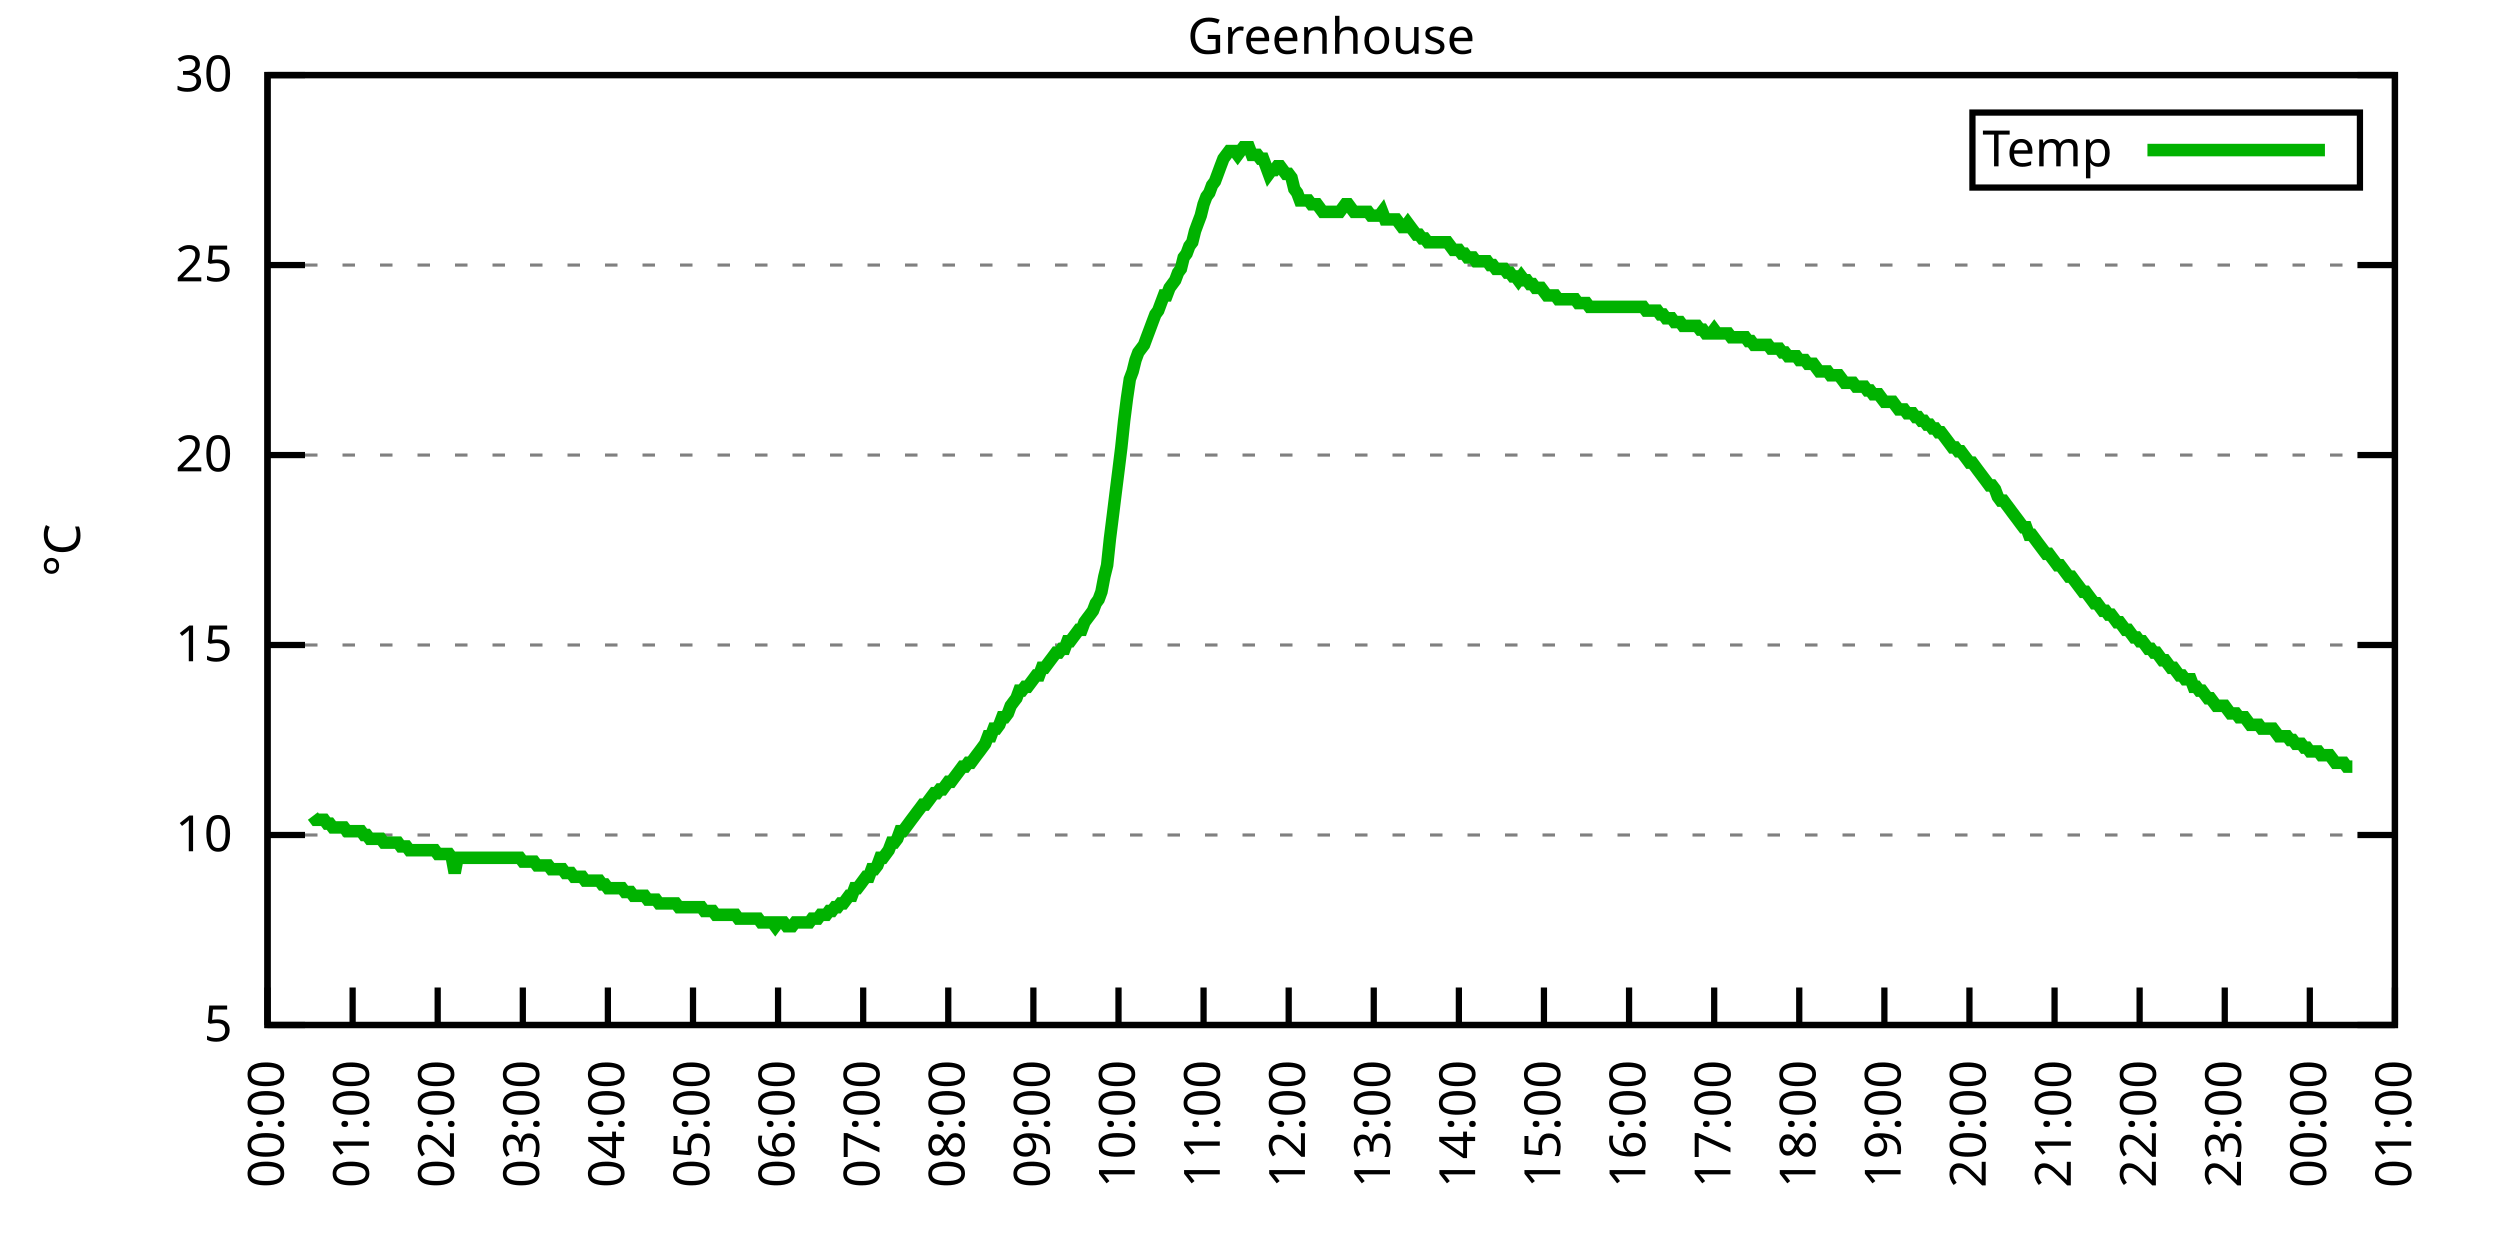
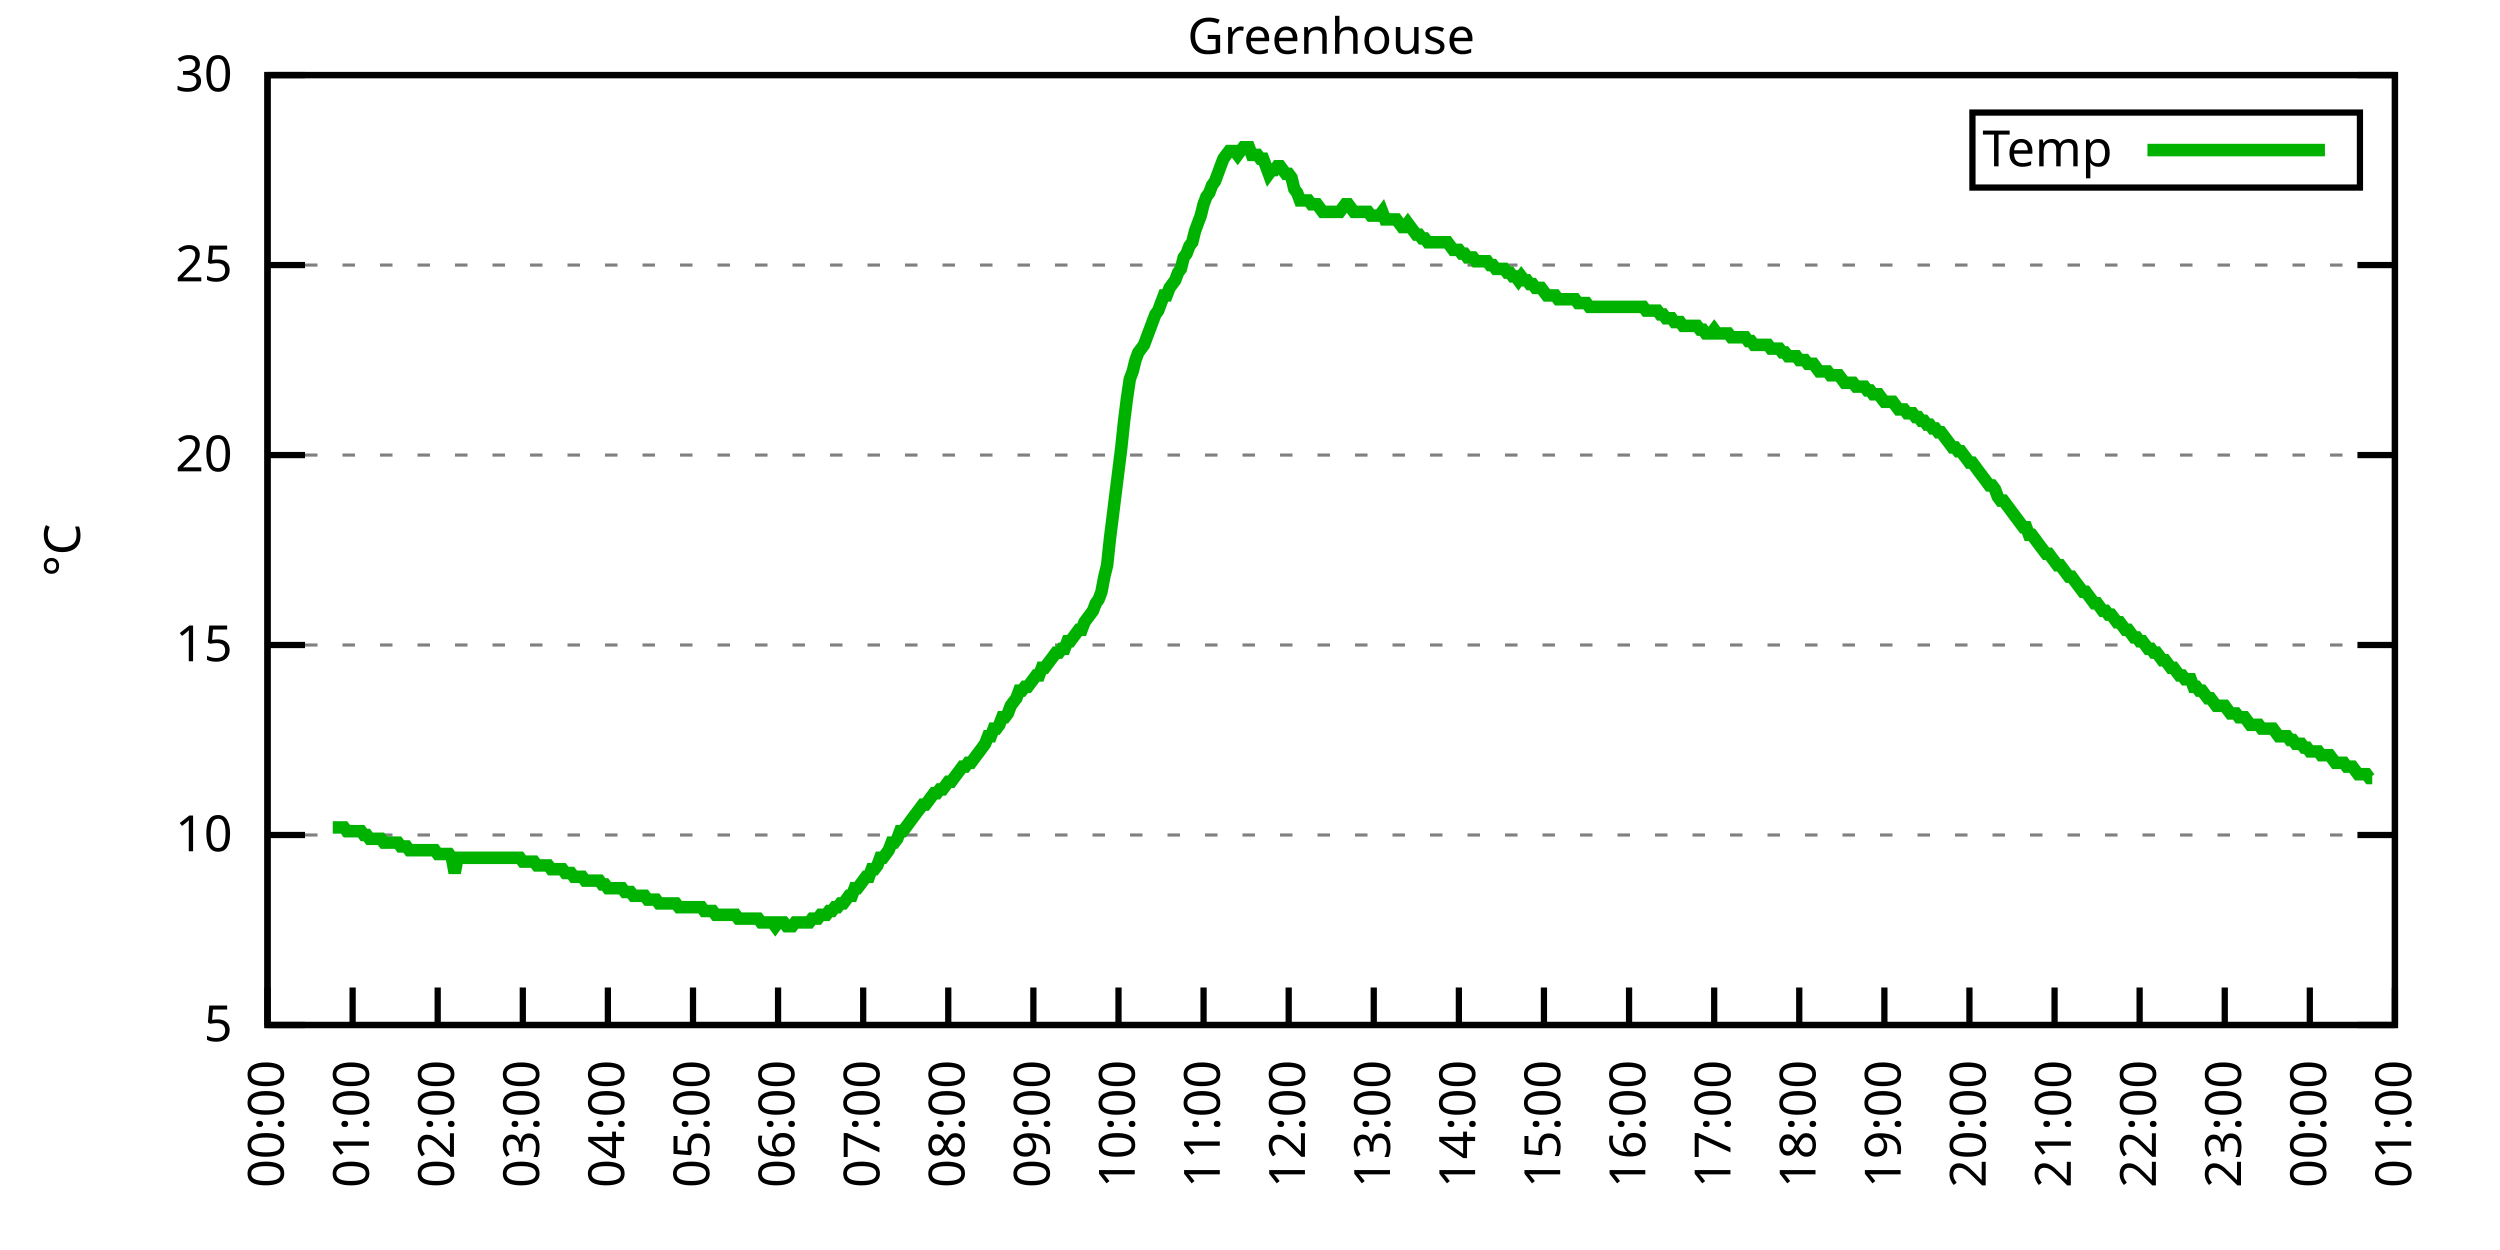
<svg xmlns="http://www.w3.org/2000/svg" xmlns:xlink="http://www.w3.org/1999/xlink" width="400" height="200" viewBox="0 0 400 200">
  <g id="gnuplot_canvas">
    <rect x="0" y="0" width="400" height="200" fill="none" />
    <defs>
      <circle id="gpDot" r="0.5" stroke-width="0.5" stroke="currentColor" />
      <path id="gpPt0" stroke-width="0.333" stroke="currentColor" d="M-1,0 h2 M0,-1 v2" />
      <path id="gpPt1" stroke-width="0.333" stroke="currentColor" d="M-1,-1 L1,1 M1,-1 L-1,1" />
      <path id="gpPt2" stroke-width="0.333" stroke="currentColor" d="M-1,0 L1,0 M0,-1 L0,1 M-1,-1 L1,1 M-1,1 L1,-1" />
      <rect id="gpPt3" stroke-width="0.333" stroke="currentColor" x="-1" y="-1" width="2" height="2" />
      <rect id="gpPt4" stroke-width="0.333" stroke="currentColor" fill="currentColor" x="-1" y="-1" width="2" height="2" />
      <circle id="gpPt5" stroke-width="0.333" stroke="currentColor" cx="0" cy="0" r="1" />
      <use xlink:href="#gpPt5" id="gpPt6" fill="currentColor" stroke="none" />
      <path id="gpPt7" stroke-width="0.333" stroke="currentColor" d="M0,-1.33 L-1.33,0.67 L1.33,0.67 z" />
      <use xlink:href="#gpPt7" id="gpPt8" fill="currentColor" stroke="none" />
      <use xlink:href="#gpPt7" id="gpPt9" stroke="currentColor" transform="rotate(180)" />
      <use xlink:href="#gpPt9" id="gpPt10" fill="currentColor" stroke="none" />
      <use xlink:href="#gpPt3" id="gpPt11" stroke="currentColor" transform="rotate(45)" />
      <use xlink:href="#gpPt11" id="gpPt12" fill="currentColor" stroke="none" />
      <path id="gpPt13" stroke-width="0.333" stroke="currentColor" d="M0,1.330 L1.265,0.411 L0.782,-1.067 L-0.782,-1.076 L-1.265,0.411 z" />
      <use xlink:href="#gpPt13" id="gpPt14" fill="currentColor" stroke="none" />
      <filter id="textbox" filterUnits="objectBoundingBox" x="0" y="0" height="1" width="1">
        <feFlood flood-color="white" flood-opacity="1" result="bgnd" />
        <feComposite in="SourceGraphic" in2="bgnd" operator="atop" />
      </filter>
      <filter id="greybox" filterUnits="objectBoundingBox" x="0" y="0" height="1" width="1">
        <feFlood flood-color="lightgrey" flood-opacity="1" result="grey" />
        <feComposite in="SourceGraphic" in2="grey" operator="atop" />
      </filter>
    </defs>
    <g fill="none" color="white" stroke="currentColor" stroke-width="1.00" stroke-linecap="butt" stroke-linejoin="miter">
</g>
    <g fill="none" color="black" stroke="currentColor" stroke-width="1.00" stroke-linecap="butt" stroke-linejoin="miter">
      <g stroke="none" shape-rendering="crispEdges">
        <polygon fill="rgb(255, 255, 255)" points="42.80,164.00 383.18,164.00 383.18,12.02 42.80,12.02 " />
      </g>
    </g>
    <g fill="none" color="black" stroke="currentColor" stroke-width="1.00" stroke-linecap="butt" stroke-linejoin="miter">
</g>
    <g fill="none" color="black" stroke="black" stroke-width="0.50" stroke-linecap="butt" stroke-linejoin="miter">
</g>
    <g fill="none" color="gray" stroke="currentColor" stroke-width="0.50" stroke-linecap="butt" stroke-linejoin="miter">
      <path stroke="gray" stroke-dasharray="2,4" class="gridline" d="M42.80,164.00 L383.19,164.00  " />
    </g>
    <g fill="none" color="gray" stroke="gray" stroke-width="1.00" stroke-linecap="butt" stroke-linejoin="miter">
</g>
    <g fill="none" color="black" stroke="currentColor" stroke-width="1.00" stroke-linecap="butt" stroke-linejoin="miter">
      <path stroke="black" d="M42.80,164.00 L48.80,164.00 M383.19,164.00 L377.19,164.00  " />
      <g transform="translate(37.20,166.60)" stroke="none" fill="black" font-family="Sans" font-size="8.00" text-anchor="end">
        <text>
          <tspan font-family="Sans"> 5</tspan>
        </text>
      </g>
    </g>
    <g fill="none" color="black" stroke="currentColor" stroke-width="1.00" stroke-linecap="butt" stroke-linejoin="miter">
</g>
    <g fill="none" color="black" stroke="black" stroke-width="0.50" stroke-linecap="butt" stroke-linejoin="miter">
</g>
    <g fill="none" color="gray" stroke="currentColor" stroke-width="0.50" stroke-linecap="butt" stroke-linejoin="miter">
      <path stroke="gray" stroke-dasharray="2,4" class="gridline" d="M42.80,133.60 L383.19,133.60  " />
    </g>
    <g fill="none" color="gray" stroke="gray" stroke-width="1.00" stroke-linecap="butt" stroke-linejoin="miter">
</g>
    <g fill="none" color="black" stroke="currentColor" stroke-width="1.00" stroke-linecap="butt" stroke-linejoin="miter">
      <path stroke="black" d="M42.80,133.60 L48.80,133.60 M383.19,133.60 L377.19,133.60  " />
      <g transform="translate(37.20,136.20)" stroke="none" fill="black" font-family="Sans" font-size="8.00" text-anchor="end">
        <text>
          <tspan font-family="Sans"> 10</tspan>
        </text>
      </g>
    </g>
    <g fill="none" color="black" stroke="currentColor" stroke-width="1.00" stroke-linecap="butt" stroke-linejoin="miter">
</g>
    <g fill="none" color="black" stroke="black" stroke-width="0.50" stroke-linecap="butt" stroke-linejoin="miter">
</g>
    <g fill="none" color="gray" stroke="currentColor" stroke-width="0.50" stroke-linecap="butt" stroke-linejoin="miter">
      <path stroke="gray" stroke-dasharray="2,4" class="gridline" d="M42.80,103.20 L383.19,103.20  " />
    </g>
    <g fill="none" color="gray" stroke="gray" stroke-width="1.00" stroke-linecap="butt" stroke-linejoin="miter">
</g>
    <g fill="none" color="black" stroke="currentColor" stroke-width="1.00" stroke-linecap="butt" stroke-linejoin="miter">
      <path stroke="black" d="M42.80,103.20 L48.80,103.20 M383.19,103.20 L377.19,103.20  " />
      <g transform="translate(37.20,105.80)" stroke="none" fill="black" font-family="Sans" font-size="8.00" text-anchor="end">
        <text>
          <tspan font-family="Sans"> 15</tspan>
        </text>
      </g>
    </g>
    <g fill="none" color="black" stroke="currentColor" stroke-width="1.00" stroke-linecap="butt" stroke-linejoin="miter">
</g>
    <g fill="none" color="black" stroke="black" stroke-width="0.50" stroke-linecap="butt" stroke-linejoin="miter">
</g>
    <g fill="none" color="gray" stroke="currentColor" stroke-width="0.50" stroke-linecap="butt" stroke-linejoin="miter">
      <path stroke="gray" stroke-dasharray="2,4" class="gridline" d="M42.80,72.81 L383.19,72.81  " />
    </g>
    <g fill="none" color="gray" stroke="gray" stroke-width="1.00" stroke-linecap="butt" stroke-linejoin="miter">
</g>
    <g fill="none" color="black" stroke="currentColor" stroke-width="1.00" stroke-linecap="butt" stroke-linejoin="miter">
      <path stroke="black" d="M42.80,72.81 L48.80,72.81 M383.19,72.81 L377.19,72.81  " />
      <g transform="translate(37.20,75.41)" stroke="none" fill="black" font-family="Sans" font-size="8.00" text-anchor="end">
        <text>
          <tspan font-family="Sans"> 20</tspan>
        </text>
      </g>
    </g>
    <g fill="none" color="black" stroke="currentColor" stroke-width="1.00" stroke-linecap="butt" stroke-linejoin="miter">
</g>
    <g fill="none" color="black" stroke="black" stroke-width="0.50" stroke-linecap="butt" stroke-linejoin="miter">
</g>
    <g fill="none" color="gray" stroke="currentColor" stroke-width="0.50" stroke-linecap="butt" stroke-linejoin="miter">
      <path stroke="gray" stroke-dasharray="2,4" class="gridline" d="M42.80,42.41 L383.19,42.41  " />
    </g>
    <g fill="none" color="gray" stroke="gray" stroke-width="1.00" stroke-linecap="butt" stroke-linejoin="miter">
</g>
    <g fill="none" color="black" stroke="currentColor" stroke-width="1.00" stroke-linecap="butt" stroke-linejoin="miter">
      <path stroke="black" d="M42.80,42.41 L48.80,42.41 M383.19,42.41 L377.19,42.41  " />
      <g transform="translate(37.20,45.01)" stroke="none" fill="black" font-family="Sans" font-size="8.00" text-anchor="end">
        <text>
          <tspan font-family="Sans"> 25</tspan>
        </text>
      </g>
    </g>
    <g fill="none" color="black" stroke="currentColor" stroke-width="1.00" stroke-linecap="butt" stroke-linejoin="miter">
</g>
    <g fill="none" color="black" stroke="black" stroke-width="0.50" stroke-linecap="butt" stroke-linejoin="miter">
</g>
    <g fill="none" color="gray" stroke="currentColor" stroke-width="0.50" stroke-linecap="butt" stroke-linejoin="miter">
      <path stroke="gray" stroke-dasharray="2,4" class="gridline" d="M42.80,12.01 L383.19,12.01  " />
    </g>
    <g fill="none" color="gray" stroke="gray" stroke-width="1.00" stroke-linecap="butt" stroke-linejoin="miter">
</g>
    <g fill="none" color="black" stroke="currentColor" stroke-width="1.00" stroke-linecap="butt" stroke-linejoin="miter">
      <path stroke="black" d="M42.80,12.01 L48.80,12.01 M383.19,12.01 L377.19,12.01  " />
      <g transform="translate(37.20,14.61)" stroke="none" fill="black" font-family="Sans" font-size="8.00" text-anchor="end">
        <text>
          <tspan font-family="Sans"> 30</tspan>
        </text>
      </g>
    </g>
    <g fill="none" color="black" stroke="currentColor" stroke-width="1.00" stroke-linecap="butt" stroke-linejoin="miter">
      <path stroke="black" d="M42.80,164.00 L42.80,158.00  " />
      <g transform="translate(45.40,169.60) rotate(270.00)" stroke="none" fill="black" font-family="Sans" font-size="8.00" text-anchor="end">
        <text>
          <tspan font-family="Sans">00:00</tspan>
        </text>
      </g>
    </g>
    <g fill="none" color="black" stroke="currentColor" stroke-width="1.00" stroke-linecap="butt" stroke-linejoin="miter">
      <path stroke="black" d="M56.42,164.00 L56.42,158.00  " />
      <g transform="translate(59.02,169.60) rotate(270.00)" stroke="none" fill="black" font-family="Sans" font-size="8.00" text-anchor="end">
        <text>
          <tspan font-family="Sans">01:00</tspan>
        </text>
      </g>
    </g>
    <g fill="none" color="black" stroke="currentColor" stroke-width="1.00" stroke-linecap="butt" stroke-linejoin="miter">
      <path stroke="black" d="M70.03,164.00 L70.03,158.00  " />
      <g transform="translate(72.63,169.60) rotate(270.00)" stroke="none" fill="black" font-family="Sans" font-size="8.00" text-anchor="end">
        <text>
          <tspan font-family="Sans">02:00</tspan>
        </text>
      </g>
    </g>
    <g fill="none" color="black" stroke="currentColor" stroke-width="1.00" stroke-linecap="butt" stroke-linejoin="miter">
      <path stroke="black" d="M83.65,164.00 L83.65,158.00  " />
      <g transform="translate(86.25,169.60) rotate(270.00)" stroke="none" fill="black" font-family="Sans" font-size="8.00" text-anchor="end">
        <text>
          <tspan font-family="Sans">03:00</tspan>
        </text>
      </g>
    </g>
    <g fill="none" color="black" stroke="currentColor" stroke-width="1.00" stroke-linecap="butt" stroke-linejoin="miter">
      <path stroke="black" d="M97.26,164.00 L97.26,158.00  " />
      <g transform="translate(99.86,169.60) rotate(270.00)" stroke="none" fill="black" font-family="Sans" font-size="8.00" text-anchor="end">
        <text>
          <tspan font-family="Sans">04:00</tspan>
        </text>
      </g>
    </g>
    <g fill="none" color="black" stroke="currentColor" stroke-width="1.00" stroke-linecap="butt" stroke-linejoin="miter">
      <path stroke="black" d="M110.88,164.00 L110.88,158.00  " />
      <g transform="translate(113.48,169.60) rotate(270.00)" stroke="none" fill="black" font-family="Sans" font-size="8.00" text-anchor="end">
        <text>
          <tspan font-family="Sans">05:00</tspan>
        </text>
      </g>
    </g>
    <g fill="none" color="black" stroke="currentColor" stroke-width="1.00" stroke-linecap="butt" stroke-linejoin="miter">
      <path stroke="black" d="M124.49,164.00 L124.49,158.00  " />
      <g transform="translate(127.09,169.60) rotate(270.00)" stroke="none" fill="black" font-family="Sans" font-size="8.00" text-anchor="end">
        <text>
          <tspan font-family="Sans">06:00</tspan>
        </text>
      </g>
    </g>
    <g fill="none" color="black" stroke="currentColor" stroke-width="1.00" stroke-linecap="butt" stroke-linejoin="miter">
      <path stroke="black" d="M138.11,164.00 L138.11,158.00  " />
      <g transform="translate(140.71,169.60) rotate(270.00)" stroke="none" fill="black" font-family="Sans" font-size="8.00" text-anchor="end">
        <text>
          <tspan font-family="Sans">07:00</tspan>
        </text>
      </g>
    </g>
    <g fill="none" color="black" stroke="currentColor" stroke-width="1.00" stroke-linecap="butt" stroke-linejoin="miter">
      <path stroke="black" d="M151.72,164.00 L151.72,158.00  " />
      <g transform="translate(154.32,169.60) rotate(270.00)" stroke="none" fill="black" font-family="Sans" font-size="8.00" text-anchor="end">
        <text>
          <tspan font-family="Sans">08:00</tspan>
        </text>
      </g>
    </g>
    <g fill="none" color="black" stroke="currentColor" stroke-width="1.00" stroke-linecap="butt" stroke-linejoin="miter">
      <path stroke="black" d="M165.34,164.00 L165.34,158.00  " />
      <g transform="translate(167.94,169.60) rotate(270.00)" stroke="none" fill="black" font-family="Sans" font-size="8.00" text-anchor="end">
        <text>
          <tspan font-family="Sans">09:00</tspan>
        </text>
      </g>
    </g>
    <g fill="none" color="black" stroke="currentColor" stroke-width="1.00" stroke-linecap="butt" stroke-linejoin="miter">
      <path stroke="black" d="M178.96,164.00 L178.96,158.00  " />
      <g transform="translate(181.56,169.60) rotate(270.00)" stroke="none" fill="black" font-family="Sans" font-size="8.00" text-anchor="end">
        <text>
          <tspan font-family="Sans">10:00</tspan>
        </text>
      </g>
    </g>
    <g fill="none" color="black" stroke="currentColor" stroke-width="1.00" stroke-linecap="butt" stroke-linejoin="miter">
      <path stroke="black" d="M192.57,164.00 L192.57,158.00  " />
      <g transform="translate(195.17,169.60) rotate(270.00)" stroke="none" fill="black" font-family="Sans" font-size="8.00" text-anchor="end">
        <text>
          <tspan font-family="Sans">11:00</tspan>
        </text>
      </g>
    </g>
    <g fill="none" color="black" stroke="currentColor" stroke-width="1.00" stroke-linecap="butt" stroke-linejoin="miter">
      <path stroke="black" d="M206.19,164.00 L206.19,158.00  " />
      <g transform="translate(208.79,169.60) rotate(270.00)" stroke="none" fill="black" font-family="Sans" font-size="8.00" text-anchor="end">
        <text>
          <tspan font-family="Sans">12:00</tspan>
        </text>
      </g>
    </g>
    <g fill="none" color="black" stroke="currentColor" stroke-width="1.00" stroke-linecap="butt" stroke-linejoin="miter">
      <path stroke="black" d="M219.80,164.00 L219.80,158.00  " />
      <g transform="translate(222.40,169.60) rotate(270.00)" stroke="none" fill="black" font-family="Sans" font-size="8.00" text-anchor="end">
        <text>
          <tspan font-family="Sans">13:00</tspan>
        </text>
      </g>
    </g>
    <g fill="none" color="black" stroke="currentColor" stroke-width="1.00" stroke-linecap="butt" stroke-linejoin="miter">
      <path stroke="black" d="M233.42,164.00 L233.42,158.00  " />
      <g transform="translate(236.02,169.60) rotate(270.00)" stroke="none" fill="black" font-family="Sans" font-size="8.00" text-anchor="end">
        <text>
          <tspan font-family="Sans">14:00</tspan>
        </text>
      </g>
    </g>
    <g fill="none" color="black" stroke="currentColor" stroke-width="1.00" stroke-linecap="butt" stroke-linejoin="miter">
      <path stroke="black" d="M247.03,164.00 L247.03,158.00  " />
      <g transform="translate(249.63,169.60) rotate(270.00)" stroke="none" fill="black" font-family="Sans" font-size="8.00" text-anchor="end">
        <text>
          <tspan font-family="Sans">15:00</tspan>
        </text>
      </g>
    </g>
    <g fill="none" color="black" stroke="currentColor" stroke-width="1.00" stroke-linecap="butt" stroke-linejoin="miter">
      <path stroke="black" d="M260.65,164.00 L260.65,158.00  " />
      <g transform="translate(263.25,169.60) rotate(270.00)" stroke="none" fill="black" font-family="Sans" font-size="8.00" text-anchor="end">
        <text>
          <tspan font-family="Sans">16:00</tspan>
        </text>
      </g>
    </g>
    <g fill="none" color="black" stroke="currentColor" stroke-width="1.00" stroke-linecap="butt" stroke-linejoin="miter">
      <path stroke="black" d="M274.27,164.00 L274.27,158.00  " />
      <g transform="translate(276.87,169.60) rotate(270.00)" stroke="none" fill="black" font-family="Sans" font-size="8.00" text-anchor="end">
        <text>
          <tspan font-family="Sans">17:00</tspan>
        </text>
      </g>
    </g>
    <g fill="none" color="black" stroke="currentColor" stroke-width="1.00" stroke-linecap="butt" stroke-linejoin="miter">
      <path stroke="black" d="M287.88,164.00 L287.88,158.00  " />
      <g transform="translate(290.48,169.60) rotate(270.00)" stroke="none" fill="black" font-family="Sans" font-size="8.00" text-anchor="end">
        <text>
          <tspan font-family="Sans">18:00</tspan>
        </text>
      </g>
    </g>
    <g fill="none" color="black" stroke="currentColor" stroke-width="1.00" stroke-linecap="butt" stroke-linejoin="miter">
      <path stroke="black" d="M301.50,164.00 L301.50,158.00  " />
      <g transform="translate(304.10,169.60) rotate(270.00)" stroke="none" fill="black" font-family="Sans" font-size="8.00" text-anchor="end">
        <text>
          <tspan font-family="Sans">19:00</tspan>
        </text>
      </g>
    </g>
    <g fill="none" color="black" stroke="currentColor" stroke-width="1.00" stroke-linecap="butt" stroke-linejoin="miter">
      <path stroke="black" d="M315.11,164.00 L315.11,158.00  " />
      <g transform="translate(317.71,169.60) rotate(270.00)" stroke="none" fill="black" font-family="Sans" font-size="8.00" text-anchor="end">
        <text>
          <tspan font-family="Sans">20:00</tspan>
        </text>
      </g>
    </g>
    <g fill="none" color="black" stroke="currentColor" stroke-width="1.00" stroke-linecap="butt" stroke-linejoin="miter">
      <path stroke="black" d="M328.73,164.00 L328.73,158.00  " />
      <g transform="translate(331.33,169.60) rotate(270.00)" stroke="none" fill="black" font-family="Sans" font-size="8.00" text-anchor="end">
        <text>
          <tspan font-family="Sans">21:00</tspan>
        </text>
      </g>
    </g>
    <g fill="none" color="black" stroke="currentColor" stroke-width="1.00" stroke-linecap="butt" stroke-linejoin="miter">
      <path stroke="black" d="M342.34,164.00 L342.34,158.00  " />
      <g transform="translate(344.94,169.60) rotate(270.00)" stroke="none" fill="black" font-family="Sans" font-size="8.00" text-anchor="end">
        <text>
          <tspan font-family="Sans">22:00</tspan>
        </text>
      </g>
    </g>
    <g fill="none" color="black" stroke="currentColor" stroke-width="1.00" stroke-linecap="butt" stroke-linejoin="miter">
      <path stroke="black" d="M355.96,164.00 L355.96,158.00  " />
      <g transform="translate(358.56,169.60) rotate(270.00)" stroke="none" fill="black" font-family="Sans" font-size="8.00" text-anchor="end">
        <text>
          <tspan font-family="Sans">23:00</tspan>
        </text>
      </g>
    </g>
    <g fill="none" color="black" stroke="currentColor" stroke-width="1.00" stroke-linecap="butt" stroke-linejoin="miter">
      <path stroke="black" d="M369.57,164.00 L369.57,158.00  " />
      <g transform="translate(372.17,169.60) rotate(270.00)" stroke="none" fill="black" font-family="Sans" font-size="8.00" text-anchor="end">
        <text>
          <tspan font-family="Sans">00:00</tspan>
        </text>
      </g>
    </g>
    <g fill="none" color="black" stroke="currentColor" stroke-width="1.00" stroke-linecap="butt" stroke-linejoin="miter">
      <path stroke="black" d="M383.19,164.00 L383.19,158.00  " />
      <g transform="translate(385.79,169.60) rotate(270.00)" stroke="none" fill="black" font-family="Sans" font-size="8.00" text-anchor="end">
        <text>
          <tspan font-family="Sans">01:00</tspan>
        </text>
      </g>
    </g>
    <g fill="none" color="black" stroke="currentColor" stroke-width="1.00" stroke-linecap="butt" stroke-linejoin="miter">
</g>
    <g fill="none" color="black" stroke="currentColor" stroke-width="1.00" stroke-linecap="butt" stroke-linejoin="miter">
      <path stroke="black" d="M42.80,12.01 L42.80,164.00 L383.19,164.00 L383.19,12.01 L42.80,12.01 Z  " />
    </g>
    <g fill="none" color="black" stroke="currentColor" stroke-width="1.00" stroke-linecap="butt" stroke-linejoin="miter">
</g>
    <g fill="none" color="black" stroke="currentColor" stroke-width="1.00" stroke-linecap="butt" stroke-linejoin="miter">
      <path stroke="black" d="M315.59,30.01 L315.59,18.01 L377.59,18.01 L377.59,30.01 L315.59,30.01 Z  " />
    </g>
    <g id="Greenhouse_plot_1">
      <g fill="none" color="white" stroke="black" stroke-width="2.00" stroke-linecap="butt" stroke-linejoin="miter">
</g>
      <g fill="none" color="black" stroke="currentColor" stroke-width="2.00" stroke-linecap="butt" stroke-linejoin="miter">
        <g transform="translate(337.99,26.61)" stroke="none" fill="black" font-family="Sans" font-size="8.00" text-anchor="end">
          <text>
            <tspan font-family="Sans">Temp</tspan>
          </text>
        </g>
      </g>
      <g fill="none" color="black" stroke="currentColor" stroke-width="2.00" stroke-linecap="butt" stroke-linejoin="miter">
-         <path stroke="rgb(  0, 178,   0)" d="M343.59,24.01 L371.99,24.01 M50.06,130.56 L50.52,131.17 L50.97,131.17 L51.42,131.17 L51.88,131.17 L52.33,131.78   L52.78,131.78 L53.24,132.39 L53.69,132.39 L54.15,132.39 L54.60,132.39 L55.05,132.39 L55.51,132.99 L55.96,132.99   L56.42,132.99 L56.87,132.99 L57.32,132.99 L57.78,132.99 L58.23,133.60 L58.68,133.60 L59.14,134.21 L59.59,134.21   L60.05,134.21 L60.50,134.21 L60.95,134.21 L61.41,134.82 L61.86,134.82 L62.32,134.82 L62.77,134.82 L63.22,134.82   L63.68,134.82 L64.13,135.43 L64.58,135.43 L65.04,135.43 L65.49,136.03 L65.95,136.03 L66.40,136.03 L66.85,136.03   L67.31,136.03 L67.76,136.03 L68.22,136.03 L68.67,136.03 L69.12,136.03 L69.58,136.03 L70.03,136.64 L70.49,136.64   L70.94,136.64 L71.39,136.64 L71.85,136.64 L72.30,137.25 L72.75,139.68 L73.21,137.25 L73.66,137.25 L74.12,137.25   L74.57,137.25 L75.02,137.25 L75.48,137.25 L75.93,137.25 L76.39,137.25 L76.84,137.25 L77.29,137.25 L77.75,137.25   L78.20,137.25 L78.65,137.25 L79.11,137.25 L79.56,137.25 L80.02,137.25 L80.47,137.25 L80.92,137.25 L81.38,137.25   L81.83,137.25 L82.29,137.25 L82.74,137.25 L83.19,137.25 L83.65,137.86 L84.10,137.86 L84.55,137.86 L85.01,137.86   L85.46,137.86 L85.92,138.47 L86.37,138.47 L86.82,138.47 L87.28,138.47 L87.73,138.47 L88.19,139.07 L88.64,139.07   L89.09,139.07 L89.55,139.07 L90.00,139.07 L90.45,139.68 L90.91,139.68 L91.36,139.68 L91.82,140.29 L92.27,140.29   L92.72,140.29 L93.18,140.29 L93.63,140.90 L94.09,140.90 L94.54,140.90 L94.99,140.90 L95.45,140.90 L95.90,140.90   L96.35,141.51 L96.81,141.51 L97.26,142.11 L97.72,142.11 L98.17,142.11 L98.62,142.11 L99.08,142.11 L99.53,142.11   L99.99,142.72 L100.44,142.72 L100.89,142.72 L101.35,143.33 L101.80,143.33 L102.25,143.33 L102.71,143.33 L103.16,143.33   L103.62,143.94 L104.07,143.94 L104.52,143.94 L104.98,143.94 L105.43,144.55 L105.89,144.55 L106.34,144.55 L106.79,144.55   L107.25,144.55 L107.70,144.55 L108.15,144.55 L108.61,145.15 L109.06,145.15 L109.52,145.15 L109.97,145.15 L110.42,145.15   L110.88,145.15 L111.33,145.15 L111.79,145.15 L112.24,145.15 L112.69,145.76 L113.15,145.76 L113.60,145.76 L114.05,145.76   L114.51,146.37 L114.96,146.37 L115.42,146.37 L115.87,146.37 L116.32,146.37 L116.78,146.37 L117.23,146.37 L117.69,146.37   L118.14,146.98 L118.59,146.98 L119.05,146.98 L119.50,146.98 L119.96,146.98 L120.41,146.98 L120.86,146.98 L121.32,146.98   L121.77,147.59 L122.22,147.59 L122.68,147.59 L123.13,147.59 L123.59,147.59 L124.04,148.19 L124.49,147.59 L124.95,147.59   L125.40,147.59 L125.86,148.19 L126.31,148.19 L126.76,148.19 L127.22,147.59 L127.67,147.59 L128.12,147.59 L128.58,147.59   L129.03,147.59 L129.49,147.59 L129.94,146.98 L130.39,146.98 L130.85,146.98 L131.30,146.37 L131.76,146.37 L132.21,146.37   L132.66,145.76 L133.12,145.76 L133.57,145.15 L134.02,145.15 L134.48,144.55 L134.93,144.55 L135.39,143.94 L135.84,143.33   L136.29,143.33 L136.75,142.11 L137.20,142.11 L137.66,141.51 L138.11,140.90 L138.56,140.29 L139.02,140.29 L139.47,139.07   L139.92,139.07 L140.38,138.47 L140.83,137.25 L141.29,137.25 L141.74,136.64 L142.19,136.03 L142.65,134.82 L143.10,134.82   L143.56,134.21 L144.01,132.99 L144.46,132.99 L144.92,132.39 L145.37,131.78 L145.82,131.17 L146.28,130.56 L146.73,129.95   L147.19,129.35 L147.64,128.74 L148.09,128.74 L148.55,128.13 L149.00,127.52 L149.46,126.91 L149.91,126.91 L150.36,126.31   L150.82,126.31 L151.27,125.70 L151.72,125.09 L152.18,125.09 L152.63,124.48 L153.09,123.87 L153.54,123.27 L153.99,122.66   L154.45,122.66 L154.90,122.05 L155.36,122.05 L155.81,121.44 L156.26,120.83 L156.72,120.23 L157.17,119.62 L157.62,119.01   L158.08,117.80 L158.53,117.80 L158.99,116.58 L159.44,116.58 L159.89,115.97 L160.35,114.76 L160.80,114.76 L161.26,114.15   L161.71,112.93 L162.16,112.32 L162.62,111.72 L163.07,110.50 L163.52,110.50 L163.98,109.89 L164.43,109.89 L164.89,109.28   L165.34,108.68 L165.79,108.07 L166.25,108.07 L166.70,106.85 L167.16,106.85 L167.61,106.24 L168.06,105.64 L168.52,105.03   L168.97,104.42 L169.43,104.42 L169.88,103.81 L170.33,103.81 L170.79,102.60 L171.24,102.60 L171.69,101.99 L172.15,101.38   L172.60,100.77 L173.06,100.77 L173.51,99.56 L173.96,98.95 L174.42,98.34 L174.87,97.73 L175.33,96.52 L175.78,95.91   L176.23,94.69 L176.69,92.26 L177.14,90.44 L177.59,86.18 L178.05,82.53 L178.50,78.89 L178.96,75.24 L179.41,71.59   L179.86,67.33 L180.32,63.69 L180.77,60.65 L181.23,59.43 L181.68,57.61 L182.13,56.39 L182.59,55.78 L183.04,55.18   L183.49,53.96 L183.95,52.74 L184.40,51.53 L184.86,50.31 L185.31,49.70 L185.76,48.49 L186.22,47.27 L186.67,47.27   L187.13,46.06 L187.58,45.45 L188.03,44.84 L188.49,43.62 L188.94,43.02 L189.39,41.19 L189.85,40.58 L190.30,39.37   L190.76,38.76 L191.21,36.94 L191.66,35.72 L192.12,34.50 L192.57,32.68 L193.03,31.46 L193.48,30.86 L193.93,29.64   L194.39,29.03 L194.84,27.82 L195.29,26.60 L195.75,25.39 L196.20,24.78 L196.66,24.17 L197.11,24.17 L197.56,24.17   L198.02,24.78 L198.47,24.17 L198.93,23.56 L199.38,23.56 L199.83,23.56 L200.29,24.78 L200.74,24.78 L201.19,24.78   L201.65,25.39 L202.10,25.39 L202.56,26.60 L203.01,27.82 L203.46,27.21 L203.92,27.21 L204.37,26.60 L204.83,26.60   L205.28,27.21 L205.73,27.82 L206.19,27.82 L206.64,28.42 L207.09,30.25 L207.55,30.86 L208.00,32.07 L208.46,32.07   L208.91,32.07 L209.36,32.07 L209.82,32.68 L210.27,32.68 L210.73,32.68 L211.18,33.29 L211.63,33.90 L212.09,33.90   L212.54,33.90 L213.00,33.90 L213.45,33.90 L213.90,33.90 L214.36,33.90 L214.81,33.29 L215.26,32.68 L215.72,32.68   L216.17,33.29 L216.63,33.90 L217.08,33.90 L217.53,33.90 L217.99,33.90 L218.44,33.90 L218.90,33.90 L219.35,34.50   L219.80,34.50 L220.26,34.50 L220.71,34.50 L221.16,33.90 L221.62,35.11 L222.07,35.11 L222.53,35.11 L222.98,35.11   L223.43,35.11 L223.89,35.72 L224.34,36.33 L224.80,36.33 L225.25,35.72 L225.70,36.33 L226.16,36.94 L226.61,37.54   L227.06,37.54 L227.52,38.15 L227.97,38.15 L228.43,38.76 L228.88,38.76 L229.33,38.76 L229.79,38.76 L230.24,38.76   L230.70,38.76 L231.15,38.76 L231.60,38.76 L232.06,39.37 L232.51,39.98 L232.96,39.98 L233.42,39.98 L233.87,40.58   L234.33,40.58 L234.78,41.19 L235.23,41.19 L235.69,41.19 L236.14,41.80 L236.60,41.80 L237.05,41.80 L237.50,41.80   L237.96,41.80 L238.41,42.41 L238.86,42.41 L239.32,43.02 L239.77,43.02 L240.23,43.02 L240.68,43.02 L241.13,43.62   L241.59,43.62 L242.04,44.23 L242.50,44.23 L242.95,44.84 L243.40,44.23 L243.86,44.84 L244.31,44.84 L244.76,45.45   L245.22,45.45 L245.67,46.06 L246.13,46.06 L246.58,46.06 L247.03,46.66 L247.49,47.27 L247.94,47.27 L248.40,47.27   L248.85,47.27 L249.30,47.88 L249.76,47.88 L250.21,47.88 L250.66,47.88 L251.12,47.88 L251.57,47.88 L252.03,47.88   L252.48,48.49 L252.93,48.49 L253.39,48.49 L253.84,48.49 L254.30,49.10 L254.75,49.10 L255.20,49.10 L255.66,49.10   L256.11,49.10 L256.56,49.10 L257.02,49.10 L257.47,49.10 L257.93,49.10 L258.38,49.10 L258.83,49.10 L259.29,49.10   L259.74,49.10 L260.20,49.10 L260.65,49.10 L261.10,49.10 L261.56,49.10 L262.01,49.10 L262.47,49.10 L262.92,49.10   L263.37,49.70 L263.83,49.70 L264.28,49.70 L264.73,49.70 L265.19,49.70 L265.64,50.31 L266.10,50.31 L266.55,50.92   L267.00,50.92 L267.46,50.92 L267.91,51.53 L268.37,51.53 L268.82,51.53 L269.27,52.14 L269.73,52.14 L270.18,52.14   L270.63,52.14 L271.09,52.14 L271.54,52.14 L272.00,52.74 L272.45,52.74 L272.90,53.35 L273.36,53.35 L273.81,53.35   L274.27,52.74 L274.72,53.35 L275.17,53.35 L275.63,53.35 L276.08,53.35 L276.53,53.35 L276.99,53.96 L277.44,53.96   L277.90,53.96 L278.35,53.96 L278.80,53.96 L279.26,53.96 L279.71,54.57 L280.17,54.57 L280.62,55.18 L281.07,55.18   L281.53,55.18 L281.98,55.18 L282.43,55.18 L282.89,55.18 L283.34,55.78 L283.80,55.78 L284.25,55.78 L284.70,55.78   L285.16,56.39 L285.61,56.39 L286.07,57.00 L286.52,57.00 L286.97,57.00 L287.43,57.00 L287.88,57.61 L288.33,57.61   L288.79,57.61 L289.24,58.21 L289.70,58.21 L290.15,58.21 L290.60,58.82 L291.06,59.43 L291.51,59.43 L291.97,59.43   L292.42,59.43 L292.87,60.04 L293.33,60.04 L293.78,60.04 L294.23,60.04 L294.69,60.65 L295.14,61.25 L295.60,61.25   L296.05,61.25 L296.50,61.25 L296.96,61.86 L297.41,61.86 L297.87,61.86 L298.32,61.86 L298.77,62.47 L299.23,62.47   L299.68,63.08 L300.13,63.08 L300.59,63.08 L301.04,63.69 L301.50,64.29 L301.95,64.29 L302.40,64.29 L302.86,64.29   L303.31,64.90 L303.77,65.51 L304.22,65.51 L304.67,65.51 L305.13,66.12 L305.58,66.12 L306.03,66.12 L306.49,66.73   L306.94,66.73 L307.40,67.33 L307.85,67.33 L308.30,67.94 L308.76,67.94 L309.21,68.55 L309.67,68.55 L310.12,69.16   L310.57,69.16 L311.03,69.77 L311.48,70.37 L311.94,70.98 L312.39,71.59 L312.84,71.59 L313.30,72.20 L313.75,72.20   L314.20,72.81 L314.66,73.41 L315.11,74.02 L315.57,74.02 L316.02,74.63 L316.47,75.24 L316.93,75.85 L317.38,76.45   L317.84,77.06 L318.29,77.67 L318.74,77.67 L319.20,78.28 L319.65,79.49 L320.10,80.10 L320.56,80.10 L321.01,80.71   L321.47,81.32 L321.92,81.93 L322.37,82.53 L322.83,83.14 L323.28,83.75 L323.74,84.36 L324.19,84.36 L324.64,85.57   L325.10,85.57 L325.55,86.18 L326.00,86.79 L326.46,87.40 L326.91,88.00 L327.37,88.61 L327.82,88.61 L328.27,89.22   L328.73,89.83 L329.18,90.44 L329.64,90.44 L330.09,91.04 L330.54,91.65 L331.00,92.26 L331.45,92.26 L331.90,92.87   L332.36,93.48 L332.81,94.08 L333.27,94.69 L333.72,94.69 L334.17,95.30 L334.63,95.91 L335.08,96.52 L335.54,96.52   L335.99,97.12 L336.44,97.73 L336.90,97.73 L337.35,98.34 L337.80,98.34 L338.26,98.95 L338.71,99.56 L339.17,99.56   L339.62,100.16 L340.07,100.77 L340.53,100.77 L340.98,101.38 L341.44,101.99 L341.89,101.99 L342.34,102.60 L342.80,102.60   L343.25,103.20 L343.70,103.81 L344.16,103.81 L344.61,104.42 L345.07,104.42 L345.52,105.03 L345.97,105.64 L346.43,105.64   L346.88,106.24 L347.34,106.85 L347.79,106.85 L348.24,107.46 L348.70,108.07 L349.15,108.07 L349.60,108.68 L350.06,108.68   L350.51,108.68 L350.97,109.89 L351.42,109.89 L351.87,110.50 L352.33,110.50 L352.78,111.11 L353.24,111.72 L353.69,111.72   L354.14,112.32 L354.60,112.93 L355.05,112.93 L355.50,112.93 L355.96,112.93 L356.41,113.54 L356.87,114.15 L357.32,114.15   L357.77,114.15 L358.23,114.76 L358.68,114.76 L359.14,114.76 L359.59,115.36 L360.04,115.97 L360.50,115.97 L360.95,115.97   L361.41,115.97 L361.86,116.58 L362.31,116.58 L362.77,116.58 L363.22,116.58 L363.67,116.58 L364.13,117.19 L364.58,117.80   L365.04,117.80 L365.49,117.80 L365.94,117.80 L366.40,118.40 L366.85,118.40 L367.31,119.01 L367.76,119.01 L368.21,119.01   L368.67,119.62 L369.12,119.62 L369.57,120.23 L370.03,120.23 L370.48,120.23 L370.94,120.23 L371.39,120.83 L371.84,120.83   L372.30,120.83 L372.75,120.83 L373.21,121.44 L373.66,122.05 L374.11,122.05 L374.57,122.05 L375.02,122.05 L375.47,122.66   L375.93,122.66 L376.38,122.66  " />
+         <path stroke="rgb(  0, 178,   0)" d="M343.59,24.01 L371.99,24.01 M53.24,132.39 L53.69,132.39 L54.15,132.39 L54.60,132.39 L55.05,132.39 L55.51,132.99   L55.96,132.99 L56.42,132.99 L56.87,132.99 L57.32,132.99 L57.78,132.99 L58.23,133.60 L58.68,133.60 L59.14,134.21   L59.59,134.21 L60.05,134.21 L60.50,134.21 L60.95,134.21 L61.41,134.82 L61.86,134.82 L62.32,134.82 L62.77,134.82   L63.22,134.82 L63.68,134.82 L64.13,135.43 L64.58,135.43 L65.04,135.43 L65.49,136.03 L65.95,136.03 L66.40,136.03   L66.85,136.03 L67.31,136.03 L67.76,136.03 L68.22,136.03 L68.67,136.03 L69.12,136.03 L69.58,136.03 L70.03,136.64   L70.49,136.64 L70.94,136.64 L71.39,136.64 L71.85,136.64 L72.30,137.25 L72.75,139.68 L73.21,137.25 L73.66,137.25   L74.12,137.25 L74.57,137.25 L75.02,137.25 L75.48,137.25 L75.93,137.25 L76.39,137.25 L76.84,137.25 L77.29,137.25   L77.75,137.25 L78.20,137.25 L78.65,137.25 L79.11,137.25 L79.56,137.25 L80.02,137.25 L80.47,137.25 L80.92,137.25   L81.38,137.25 L81.83,137.25 L82.29,137.25 L82.74,137.25 L83.19,137.25 L83.65,137.86 L84.10,137.86 L84.55,137.86   L85.01,137.86 L85.46,137.86 L85.92,138.47 L86.37,138.47 L86.82,138.47 L87.28,138.47 L87.73,138.47 L88.19,139.07   L88.64,139.07 L89.09,139.07 L89.55,139.07 L90.00,139.07 L90.45,139.68 L90.91,139.68 L91.36,139.68 L91.82,140.29   L92.27,140.29 L92.72,140.29 L93.18,140.29 L93.63,140.90 L94.09,140.90 L94.54,140.90 L94.99,140.90 L95.45,140.90   L95.90,140.90 L96.35,141.51 L96.81,141.51 L97.26,142.11 L97.72,142.11 L98.17,142.11 L98.62,142.11 L99.08,142.11   L99.53,142.11 L99.99,142.72 L100.44,142.72 L100.89,142.72 L101.35,143.33 L101.80,143.33 L102.25,143.33 L102.71,143.33   L103.16,143.33 L103.62,143.94 L104.07,143.94 L104.52,143.94 L104.98,143.94 L105.43,144.55 L105.89,144.55 L106.34,144.55   L106.79,144.55 L107.25,144.55 L107.70,144.55 L108.15,144.55 L108.61,145.15 L109.06,145.15 L109.52,145.15 L109.97,145.15   L110.42,145.15 L110.88,145.15 L111.33,145.15 L111.79,145.15 L112.24,145.15 L112.69,145.76 L113.15,145.76 L113.60,145.76   L114.05,145.76 L114.51,146.37 L114.96,146.37 L115.42,146.37 L115.87,146.37 L116.32,146.37 L116.78,146.37 L117.23,146.37   L117.69,146.37 L118.14,146.98 L118.59,146.98 L119.05,146.98 L119.50,146.98 L119.96,146.98 L120.41,146.98 L120.86,146.98   L121.32,146.98 L121.77,147.59 L122.22,147.59 L122.68,147.59 L123.13,147.59 L123.59,147.59 L124.04,148.19 L124.49,147.59   L124.95,147.59 L125.40,147.59 L125.86,148.19 L126.31,148.19 L126.76,148.19 L127.22,147.59 L127.67,147.59 L128.12,147.59   L128.58,147.59 L129.03,147.59 L129.49,147.59 L129.94,146.98 L130.39,146.98 L130.85,146.98 L131.30,146.37 L131.76,146.37   L132.21,146.37 L132.66,145.76 L133.12,145.76 L133.57,145.15 L134.02,145.15 L134.48,144.55 L134.93,144.55 L135.39,143.94   L135.84,143.33 L136.29,143.33 L136.75,142.11 L137.20,142.11 L137.66,141.51 L138.11,140.90 L138.56,140.29 L139.02,140.29   L139.47,139.07 L139.92,139.07 L140.38,138.47 L140.83,137.25 L141.29,137.25 L141.74,136.64 L142.19,136.03 L142.65,134.82   L143.10,134.82 L143.56,134.21 L144.01,132.99 L144.46,132.99 L144.92,132.39 L145.37,131.78 L145.82,131.17 L146.28,130.56   L146.73,129.95 L147.19,129.35 L147.64,128.74 L148.09,128.74 L148.55,128.13 L149.00,127.52 L149.46,126.91 L149.91,126.91   L150.36,126.31 L150.82,126.31 L151.27,125.70 L151.72,125.09 L152.18,125.09 L152.63,124.48 L153.09,123.87 L153.54,123.27   L153.99,122.66 L154.45,122.66 L154.90,122.05 L155.36,122.05 L155.81,121.44 L156.26,120.83 L156.72,120.23 L157.17,119.62   L157.62,119.01 L158.08,117.80 L158.53,117.80 L158.99,116.58 L159.44,116.58 L159.89,115.97 L160.35,114.76 L160.80,114.76   L161.26,114.15 L161.71,112.93 L162.16,112.32 L162.62,111.72 L163.07,110.50 L163.52,110.50 L163.98,109.89 L164.43,109.89   L164.89,109.28 L165.34,108.68 L165.79,108.07 L166.25,108.07 L166.70,106.85 L167.16,106.85 L167.61,106.24 L168.06,105.64   L168.52,105.03 L168.97,104.42 L169.43,104.42 L169.88,103.81 L170.33,103.81 L170.79,102.60 L171.24,102.60 L171.69,101.99   L172.15,101.38 L172.60,100.77 L173.06,100.77 L173.51,99.56 L173.96,98.95 L174.42,98.34 L174.87,97.73 L175.33,96.52   L175.78,95.91 L176.23,94.69 L176.69,92.26 L177.14,90.44 L177.59,86.18 L178.05,82.53 L178.50,78.89 L178.96,75.24   L179.41,71.59 L179.86,67.33 L180.32,63.69 L180.77,60.65 L181.23,59.43 L181.68,57.61 L182.13,56.39 L182.59,55.78   L183.04,55.18 L183.49,53.96 L183.95,52.74 L184.40,51.53 L184.86,50.31 L185.31,49.70 L185.76,48.49 L186.22,47.27   L186.67,47.27 L187.13,46.06 L187.58,45.45 L188.03,44.84 L188.49,43.62 L188.94,43.02 L189.39,41.19 L189.85,40.58   L190.30,39.37 L190.76,38.76 L191.21,36.94 L191.66,35.72 L192.12,34.50 L192.57,32.68 L193.03,31.46 L193.48,30.86   L193.93,29.64 L194.39,29.03 L194.84,27.82 L195.29,26.60 L195.75,25.39 L196.20,24.78 L196.66,24.17 L197.11,24.17   L197.56,24.17 L198.02,24.78 L198.47,24.17 L198.93,23.56 L199.38,23.56 L199.83,23.56 L200.29,24.78 L200.74,24.78   L201.19,24.78 L201.65,25.39 L202.10,25.39 L202.56,26.60 L203.01,27.82 L203.46,27.21 L203.92,27.21 L204.37,26.60   L204.83,26.60 L205.28,27.21 L205.73,27.82 L206.19,27.82 L206.64,28.42 L207.09,30.25 L207.55,30.86 L208.00,32.07   L208.46,32.07 L208.91,32.07 L209.36,32.07 L209.82,32.68 L210.27,32.68 L210.73,32.68 L211.18,33.29 L211.63,33.90   L212.09,33.90 L212.54,33.90 L213.00,33.90 L213.45,33.90 L213.90,33.90 L214.36,33.90 L214.81,33.29 L215.26,32.68   L215.72,32.68 L216.17,33.29 L216.63,33.90 L217.08,33.90 L217.53,33.90 L217.99,33.90 L218.44,33.90 L218.90,33.90   L219.35,34.50 L219.80,34.50 L220.26,34.50 L220.71,34.50 L221.16,33.90 L221.62,35.11 L222.07,35.11 L222.53,35.11   L222.98,35.11 L223.43,35.11 L223.89,35.72 L224.34,36.33 L224.80,36.33 L225.25,35.72 L225.70,36.33 L226.16,36.94   L226.61,37.54 L227.06,37.54 L227.52,38.15 L227.97,38.15 L228.43,38.76 L228.88,38.76 L229.33,38.76 L229.79,38.76   L230.24,38.76 L230.70,38.76 L231.15,38.76 L231.60,38.76 L232.06,39.37 L232.51,39.98 L232.96,39.98 L233.42,39.98   L233.87,40.58 L234.33,40.58 L234.78,41.19 L235.23,41.19 L235.69,41.19 L236.14,41.80 L236.60,41.80 L237.05,41.80   L237.50,41.80 L237.96,41.80 L238.41,42.41 L238.86,42.41 L239.32,43.02 L239.77,43.02 L240.23,43.02 L240.68,43.02   L241.13,43.62 L241.59,43.62 L242.04,44.23 L242.50,44.23 L242.95,44.84 L243.40,44.23 L243.86,44.84 L244.31,44.84   L244.76,45.45 L245.22,45.45 L245.67,46.06 L246.13,46.06 L246.58,46.06 L247.03,46.66 L247.49,47.27 L247.94,47.27   L248.40,47.27 L248.85,47.27 L249.30,47.88 L249.76,47.88 L250.21,47.88 L250.66,47.88 L251.12,47.88 L251.57,47.88   L252.03,47.88 L252.48,48.49 L252.93,48.49 L253.39,48.49 L253.84,48.49 L254.30,49.10 L254.75,49.10 L255.20,49.10   L255.66,49.10 L256.11,49.10 L256.56,49.10 L257.02,49.10 L257.47,49.10 L257.93,49.10 L258.38,49.10 L258.83,49.10   L259.29,49.10 L259.74,49.10 L260.20,49.10 L260.65,49.10 L261.10,49.10 L261.56,49.10 L262.01,49.10 L262.47,49.10   L262.92,49.10 L263.37,49.70 L263.83,49.70 L264.28,49.70 L264.73,49.70 L265.19,49.70 L265.64,50.31 L266.10,50.31   L266.55,50.92 L267.00,50.92 L267.46,50.92 L267.91,51.53 L268.37,51.53 L268.82,51.53 L269.27,52.14 L269.73,52.14   L270.18,52.14 L270.63,52.14 L271.09,52.14 L271.54,52.14 L272.00,52.74 L272.45,52.74 L272.90,53.35 L273.36,53.35   L273.81,53.35 L274.27,52.74 L274.72,53.35 L275.17,53.35 L275.63,53.35 L276.08,53.35 L276.53,53.35 L276.99,53.96   L277.44,53.96 L277.90,53.96 L278.35,53.96 L278.80,53.96 L279.26,53.96 L279.71,54.57 L280.17,54.57 L280.62,55.18   L281.07,55.18 L281.53,55.18 L281.98,55.18 L282.43,55.18 L282.89,55.18 L283.34,55.78 L283.80,55.78 L284.25,55.78   L284.70,55.78 L285.16,56.39 L285.61,56.39 L286.07,57.00 L286.52,57.00 L286.97,57.00 L287.43,57.00 L287.88,57.61   L288.33,57.61 L288.79,57.61 L289.24,58.21 L289.70,58.21 L290.15,58.21 L290.60,58.82 L291.06,59.43 L291.51,59.43   L291.97,59.43 L292.42,59.43 L292.87,60.04 L293.33,60.04 L293.78,60.04 L294.23,60.04 L294.69,60.65 L295.14,61.25   L295.60,61.25 L296.05,61.25 L296.50,61.25 L296.96,61.86 L297.41,61.86 L297.87,61.86 L298.32,61.86 L298.77,62.47   L299.23,62.47 L299.68,63.08 L300.13,63.08 L300.59,63.08 L301.04,63.69 L301.50,64.29 L301.95,64.29 L302.40,64.29   L302.86,64.29 L303.31,64.90 L303.77,65.51 L304.22,65.51 L304.67,65.51 L305.13,66.12 L305.58,66.12 L306.03,66.12   L306.49,66.73 L306.94,66.73 L307.40,67.33 L307.85,67.33 L308.30,67.94 L308.76,67.94 L309.21,68.55 L309.67,68.55   L310.12,69.16 L310.57,69.16 L311.03,69.77 L311.48,70.37 L311.94,70.98 L312.39,71.59 L312.84,71.59 L313.30,72.20   L313.75,72.20 L314.20,72.81 L314.66,73.41 L315.11,74.02 L315.57,74.02 L316.02,74.63 L316.47,75.24 L316.93,75.85   L317.38,76.45 L317.84,77.06 L318.29,77.67 L318.74,77.67 L319.20,78.28 L319.65,79.49 L320.10,80.10 L320.56,80.10   L321.01,80.71 L321.47,81.32 L321.92,81.93 L322.37,82.53 L322.83,83.14 L323.28,83.75 L323.74,84.36 L324.19,84.36   L324.64,85.57 L325.10,85.57 L325.55,86.18 L326.00,86.79 L326.46,87.40 L326.91,88.00 L327.37,88.61 L327.82,88.61   L328.27,89.22 L328.73,89.83 L329.18,90.44 L329.64,90.44 L330.09,91.04 L330.54,91.65 L331.00,92.26 L331.45,92.26   L331.90,92.87 L332.36,93.48 L332.81,94.08 L333.27,94.69 L333.72,94.69 L334.17,95.30 L334.63,95.91 L335.08,96.52   L335.54,96.52 L335.99,97.12 L336.44,97.73 L336.90,97.73 L337.35,98.34 L337.80,98.34 L338.26,98.95 L338.71,99.56   L339.17,99.56 L339.62,100.16 L340.07,100.77 L340.53,100.77 L340.98,101.38 L341.44,101.99 L341.89,101.99 L342.34,102.60   L342.80,102.60 L343.25,103.20 L343.70,103.81 L344.16,103.81 L344.61,104.42 L345.07,104.42 L345.52,105.03 L345.97,105.64   L346.43,105.64 L346.88,106.24 L347.34,106.85 L347.79,106.85 L348.24,107.46 L348.70,108.07 L349.15,108.07 L349.60,108.68   L350.06,108.68 L350.51,108.68 L350.97,109.89 L351.42,109.89 L351.87,110.50 L352.33,110.50 L352.78,111.11 L353.24,111.72   L353.69,111.72 L354.14,112.32 L354.60,112.93 L355.05,112.93 L355.50,112.93 L355.96,112.93 L356.41,113.54 L356.87,114.15   L357.32,114.15 L357.77,114.15 L358.23,114.76 L358.68,114.76 L359.14,114.76 L359.59,115.36 L360.04,115.97 L360.50,115.97   L360.95,115.97 L361.41,115.97 L361.86,116.58 L362.31,116.58 L362.77,116.58 L363.22,116.58 L363.67,116.58 L364.13,117.19   L364.58,117.80 L365.04,117.80 L365.49,117.80 L365.94,117.80 L366.40,118.40 L366.85,118.40 L367.31,119.01 L367.76,119.01   L368.21,119.01 L368.67,119.62 L369.12,119.62 L369.57,120.23 L370.03,120.23 L370.48,120.23 L370.94,120.23 L371.39,120.83   L371.84,120.83 L372.30,120.83 L372.75,120.83 L373.21,121.44 L373.66,122.05 L374.11,122.05 L374.57,122.05 L375.02,122.05   L375.47,122.66 L375.93,122.66 L376.38,122.66 L376.84,123.27 L377.29,123.87 L377.74,123.87 L378.20,123.87 L378.65,123.87   L379.11,124.48 L379.56,124.48  " />
      </g>
    </g>
    <g fill="none" color="black" stroke="currentColor" stroke-width="2.00" stroke-linecap="butt" stroke-linejoin="miter">
</g>
    <g fill="none" color="black" stroke="black" stroke-width="1.00" stroke-linecap="butt" stroke-linejoin="miter">
</g>
    <g fill="none" color="black" stroke="currentColor" stroke-width="1.00" stroke-linecap="butt" stroke-linejoin="miter">
      <path stroke="black" d="M42.80,12.01 L42.80,164.00 L383.19,164.00 L383.19,12.01 L42.80,12.01 Z  " />
      <g transform="translate(12.80,88.01) rotate(270.00)" stroke="none" fill="black" font-family="Sans" font-size="8.00" text-anchor="middle">
        <text>
          <tspan font-family="Sans">°C</tspan>
        </text>
      </g>
    </g>
    <g fill="none" color="black" stroke="currentColor" stroke-width="1.00" stroke-linecap="butt" stroke-linejoin="miter">
</g>
    <g fill="none" color="black" stroke="currentColor" stroke-width="1.00" stroke-linecap="butt" stroke-linejoin="miter">
      <g transform="translate(212.99,8.61)" stroke="none" fill="black" font-family="Sans" font-size="8.00" text-anchor="middle">
        <text>
          <tspan font-family="Sans">Greenhouse</tspan>
        </text>
      </g>
    </g>
    <g fill="none" color="black" stroke="currentColor" stroke-width="1.00" stroke-linecap="butt" stroke-linejoin="miter">
</g>
  </g>
</svg>
